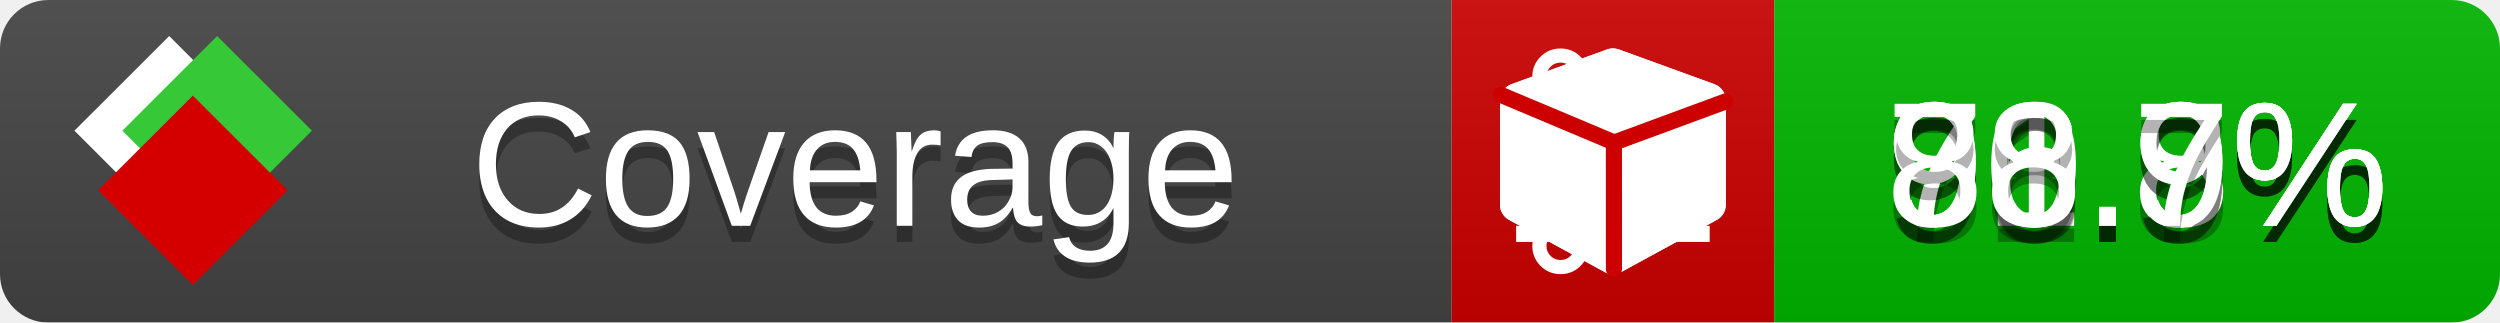
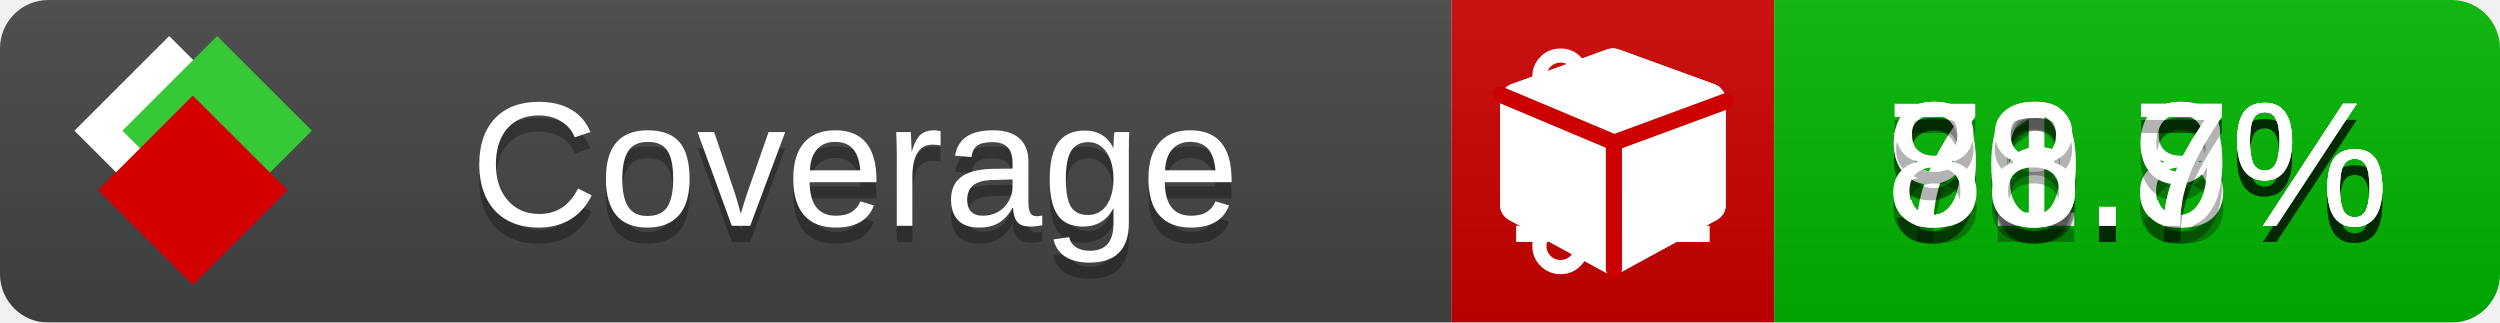
<svg xmlns="http://www.w3.org/2000/svg" xmlns:xlink="http://www.w3.org/1999/xlink" width="155" height="20">
  <style type="text/css">
          
            @keyframes fade1 {
                0% { visibility: visible; opacity: 1; }
               23% { visibility: visible; opacity: 1; }
               25% { visibility: hidden; opacity: 0; }
               48% { visibility: hidden; opacity: 0; }
               50% { visibility: hidden; opacity: 0; }
               73% { visibility: hidden; opacity: 0; }
               75% { visibility: hidden; opacity: 0; }
               98% { visibility: hidden; opacity: 0; }
              100% { visibility: visible; opacity: 1; }
            }
            @keyframes fade2 {
                0% { visibility: hidden; opacity: 0; }
               23% { visibility: hidden; opacity: 0; }
               25% { visibility: visible; opacity: 1; }
               48% { visibility: visible; opacity: 1; }
               50% { visibility: hidden; opacity: 0; }
               73% { visibility: hidden; opacity: 0; }
               75% { visibility: hidden; opacity: 0; }
               98% { visibility: hidden; opacity: 0; }
              100% { visibility: hidden; opacity: 0; }
            }
            @keyframes fade3 {
                0% { visibility: hidden; opacity: 0; }
               23% { visibility: hidden; opacity: 0; }
               25% { visibility: hidden; opacity: 0; }
               48% { visibility: hidden; opacity: 0; }
               50% { visibility: visible; opacity: 1; }
               73% { visibility: visible; opacity: 1; }
               75% { visibility: hidden; opacity: 0; }
               98% { visibility: hidden; opacity: 0; }
              100% { visibility: hidden; opacity: 0; }
            }
            @keyframes fade4 {
                0% { visibility: hidden; opacity: 0; }
               23% { visibility: hidden; opacity: 0; }
               25% { visibility: hidden; opacity: 0; }
               48% { visibility: hidden; opacity: 0; }
               50% { visibility: hidden; opacity: 0; }
               73% { visibility: hidden; opacity: 0; }
               75% { visibility: visible; opacity: 1; }
               98% { visibility: visible; opacity: 1; }
              100% { visibility: hidden; opacity: 0; }
            }
            .linecoverage {
                animation-duration: 15s;
                animation-name: fade1;
                animation-iteration-count: infinite;
            }
            .branchcoverage {
                animation-duration: 15s;
                animation-name: fade2;
                animation-iteration-count: infinite;
            }
            .methodcoverage {
                animation-duration: 15s;
                animation-name: fade3;
                animation-iteration-count: infinite;
            }
            .fullmethodcoverage {
                animation-duration: 15s;
                animation-name: fade4;
                animation-iteration-count: infinite;
            }
          
    </style>
  <defs>
    <linearGradient id="gradient" x2="0" y2="100%">
      <stop offset="0" stop-color="#bbb" stop-opacity=".1" />
      <stop offset="1" stop-opacity=".1" />
    </linearGradient>
    <linearGradient id="c">
      <stop offset="0" stop-color="#d40000" />
      <stop offset="1" stop-color="#ff2a2a" />
    </linearGradient>
    <linearGradient id="a">
      <stop offset="0" stop-color="#e0e0de" />
      <stop offset="1" stop-color="#fff" />
    </linearGradient>
    <linearGradient id="b">
      <stop offset="0" stop-color="#37c837" />
      <stop offset="1" stop-color="#217821" />
    </linearGradient>
    <linearGradient xlink:href="#a" id="e" x1="106.44" x2="69.96" y1="-11.96" y2="-46.84" gradientTransform="matrix(-.8426 -.00045 -.00045 -.8426 -94.27 -75.82)" gradientUnits="userSpaceOnUse" />
    <linearGradient xlink:href="#b" id="f" x1="56.19" x2="77.97" y1="-23.45" y2="10.62" gradientTransform="matrix(.8426 .00045 .00045 .8426 94.27 75.82)" gradientUnits="userSpaceOnUse" />
    <linearGradient xlink:href="#c" id="g" x1="79.98" x2="132.9" y1="10.79" y2="10.79" gradientTransform="matrix(.8426 .00045 .00045 .8426 94.27 75.82)" gradientUnits="userSpaceOnUse" />
    <mask id="mask">
      <rect width="155" height="20" rx="3" fill="#fff" />
    </mask>
    <g id="icon" transform="matrix(.04486 0 0 .04481 -.48 -.63)">
      <rect width="52.92" height="52.92" x="-109.72" y="-27.13" fill="url(#e)" transform="rotate(-135)" />
      <rect width="52.92" height="52.92" x="70.19" y="-39.18" fill="url(#f)" transform="rotate(45)" />
      <rect width="52.92" height="52.92" x="80.05" y="-15.74" fill="url(#g)" transform="rotate(45)" />
    </g>
  </defs>
  <g mask="url(#mask)">
    <rect x="0" y="0" width="90" height="20" fill="#444" />
    <rect x="90" y="0" width="20" height="20" fill="#c00" />
    <rect x="110" y="0" width="45" height="20" fill="#00B600" />
    <rect x="0" y="0" width="155" height="20" fill="url(#gradient)" />
  </g>
  <g>
    <path class="linecoverage" stroke="#fff" d="M94 6.5 h12 M94 10.5 h12 M94 14.5 h12" />
    <path class="branchcoverage" fill="#fff" d="m 97.628,15.247 q 0,-0.364 -0.255,-0.619 -0.255,-0.255 -0.619,-0.255 -0.364,0 -0.619,0.255 -0.255,0.255 -0.255,0.619 0,0.364 0.255,0.619 0.255,0.255 0.619,0.255 0.364,0 0.619,-0.255 0.255,-0.255 0.255,-0.619 z m 0,-10.493 q 0,-0.364 -0.255,-0.619 -0.255,-0.255 -0.619,-0.255 -0.364,0 -0.619,0.255 -0.255,0.255 -0.255,0.619 0,0.364 0.255,0.619 0.255,0.255 0.619,0.255 0.364,0 0.619,-0.255 0.255,-0.255 0.255,-0.619 z m 5.83,1.166 q 0,-0.364 -0.255,-0.619 -0.255,-0.255 -0.619,-0.255 -0.364,0 -0.619,0.255 -0.255,0.255 -0.255,0.619 0,0.364 0.255,0.619 0.255,0.255 0.619,0.255 0.364,0 0.619,-0.255 0.255,-0.255 0.255,-0.619 z m 0.874,0 q 0,0.474 -0.237,0.879 -0.237,0.405 -0.638,0.633 -0.018,2.614 -2.059,3.771 -0.619,0.346 -1.849,0.738 -1.166,0.364 -1.544,0.647 -0.378,0.282 -0.378,0.911 l 0,0.237 q 0.401,0.228 0.638,0.633 0.237,0.405 0.237,0.879 0,0.729 -0.51,1.239 -0.51,0.51 -1.239,0.51 -0.729,0 -1.239,-0.51 -0.51,-0.51 -0.51,-1.239 0,-0.474 0.237,-0.879 0.237,-0.405 0.638,-0.633 l 0,-7.469 q -0.401,-0.228 -0.638,-0.633 -0.237,-0.405 -0.237,-0.879 0,-0.729 0.51,-1.239 0.51,-0.51 1.239,-0.51 0.729,0 1.239,0.51 0.51,0.51 0.51,1.239 0,0.474 -0.237,0.879 -0.237,0.405 -0.638,0.633 l 0,4.527 q 0.492,-0.237 1.403,-0.519 0.501,-0.155 0.797,-0.269 0.296,-0.114 0.642,-0.282 0.346,-0.169 0.537,-0.36 0.191,-0.191 0.369,-0.465 0.178,-0.273 0.255,-0.633 0.077,-0.36 0.077,-0.833 -0.401,-0.228 -0.638,-0.633 -0.237,-0.405 -0.237,-0.879 0,-0.729 0.51,-1.239 0.51,-0.51 1.239,-0.51 0.729,0 1.239,0.51 0.51,0.51 0.51,1.239 z" />
    <path class="methodcoverage" fill="#fff" d="m 100.538,15.629 5.385,-2.936 v -5.351 l -5.385,1.96 z M 100,8.351 105.873,6.214 100,4.077 94.127,6.214 Z m 7,-2.12 v 6.462 q 0,0.294 -0.151,0.547 -0.151,0.252 -0.412,0.395 l -5.923,3.231 q -0.236,0.135 -0.513,0.135 -0.278,0 -0.513,-0.135 l -5.923,-3.231 Q 93.303,13.492 93.151,13.239 93,12.987 93,12.692 v -6.462 q 0,-0.337 0.194,-0.614 0.194,-0.278 0.513,-0.395 l 5.923,-2.154 q 0.185,-0.067 0.37,-0.067 0.185,0 0.37,0.067 l 5.923,2.154 q 0.32,0.118 0.513,0.395 Q 107,5.894 107,6.231 Z" />
    <path class="fullmethodcoverage" fill="#fff" d="m 107,6.231 v 6.462 c 0,0.196 -0.051,0.379 -0.151,0.547 -0.101,0.168 -0.238,0.3 -0.412,0.395 l -5.923,3.231 c -0.157,0.09 -0.328,0.135 -0.513,0.135 -0.185,0 -0.356,-0.045 -0.513,-0.135 l -5.923,-3.231 C 93.39,13.539 93.252,13.407 93.151,13.239 93.05,13.071 93,12.889 93,12.692 v -6.462 c 0,-0.224 0.065,-0.429 0.194,-0.614 0.129,-0.185 0.3,-0.317 0.513,-0.395 l 5.923,-2.154 c 0.123,-0.045 0.247,-0.067 0.37,-0.067 0.123,0 0.247,0.022 0.37,0.067 l 5.923,2.154 c 0.213,0.079 0.384,0.21 0.513,0.395 0.129,0.185 0.194,0.39 0.194,0.614 z" />
    <path class="fullmethodcoverage" style="fill:none;stroke:#cc0000;stroke-width:1;stroke-linecap:round;stroke-dasharray:none;stroke-opacity:1" d="m 100.064,16.677 -0.002,-7.833 6.906,-2.547" />
    <path class="fullmethodcoverage" style="fill:none;stroke:#cc0000;stroke-width:1;stroke-linecap:round;stroke-dasharray:none;stroke-opacity:1" d="M 99.914,8.765 93.052,5.882" />
  </g>
  <g fill="#fff" text-anchor="middle" font-family="Verdana,Arial,Geneva,sans-serif" font-size="11">
    <a xlink:href="https://github.com/danielpalme/ReportGenerator" target="_top">
      <use xlink:href="#icon" transform="translate(3,1) scale(3.5)" />
    </a>
    <text x="53" y="15" fill="#010101" fill-opacity=".3">Coverage</text>
    <text x="53" y="14" fill="#fff">Coverage</text>
-     <text class="linecoverage" x="132.5" y="15" fill="#010101" fill-opacity=".3">91.8%</text>
-     <text class="linecoverage" x="132.5" y="14">91.8%</text>
-     <text class="branchcoverage" x="132.5" y="15" fill="#010101" fill-opacity=".3">76.9%</text>
-     <text class="branchcoverage" x="132.5" y="14">76.9%</text>
+     <text class="linecoverage" x="132.5" y="15" fill="#010101" fill-opacity=".3">91.7%</text>
+     <text class="linecoverage" x="132.5" y="14">91.7%</text>
+     <text class="branchcoverage" x="132.5" y="15" fill="#010101" fill-opacity=".3">76.8%</text>
+     <text class="branchcoverage" x="132.5" y="14">76.8%</text>
    <text class="methodcoverage" x="132.5" y="15" fill="#010101" fill-opacity=".3">90.9%</text>
    <text class="methodcoverage" x="132.5" y="14">90.9%</text>
    <text class="fullmethodcoverage" x="132.5" y="15" fill="#010101" fill-opacity=".3">88.7%</text>
    <text class="fullmethodcoverage" x="132.5" y="14">88.7%</text>
  </g>
  <g>
    <rect class="linecoverage" x="90" y="0" width="65" height="20" fill-opacity="0" />
    <rect class="branchcoverage" x="90" y="0" width="65" height="20" fill-opacity="0" />
    <rect class="methodcoverage" x="90" y="0" width="65" height="20" fill-opacity="0" />
    <rect class="fullmethodcoverage" x="90" y="0" width="65" height="20" fill-opacity="0" />
  </g>
</svg>
